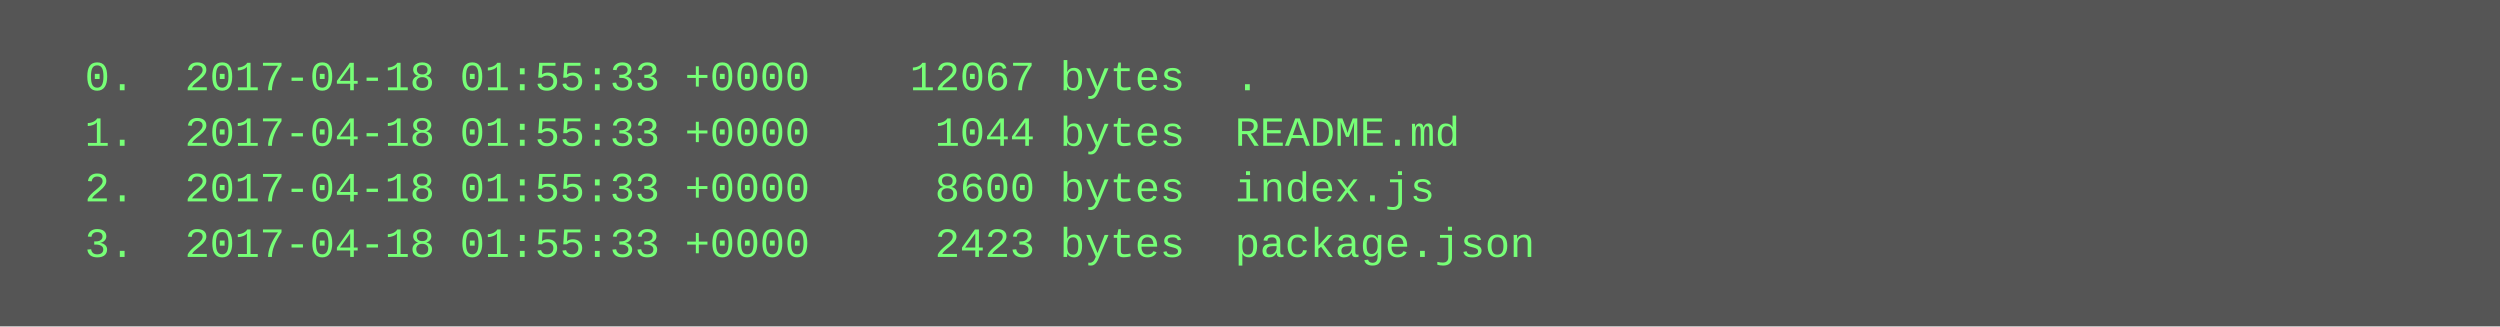
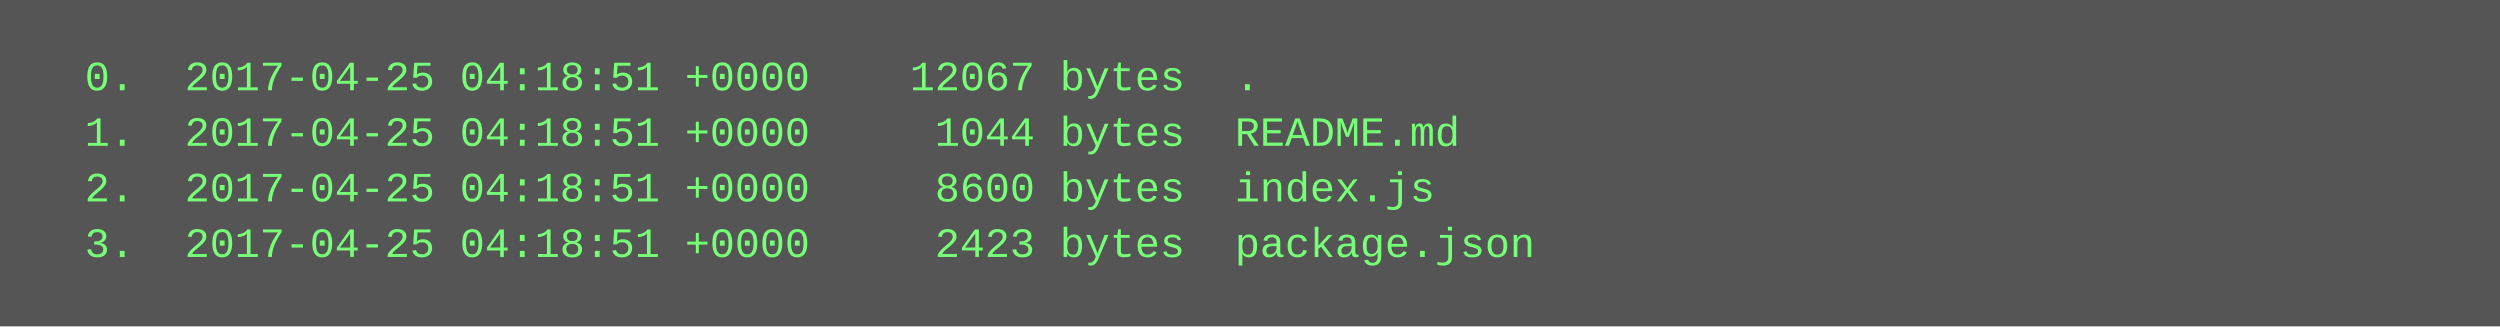
<svg xmlns="http://www.w3.org/2000/svg" height="94" width="720">
  <rect height="94" fill="#555" width="720" />
  <text fill="#7f7" font-family="Courier New" font-size="12" xml:space="preserve">
-     <tspan x="10" y="26">  0.  2017-04-18 01:55:33 +0000    12067 bytes  .</tspan>
-     <tspan x="10" y="42">  1.  2017-04-18 01:55:33 +0000     1044 bytes  README.md</tspan>
-     <tspan x="10" y="58">  2.  2017-04-18 01:55:33 +0000     8600 bytes  index.js</tspan>
-     <tspan x="10" y="74">  3.  2017-04-18 01:55:33 +0000     2423 bytes  package.json</tspan>
+     <tspan x="10" y="26">  0.  2017-04-25 04:18:51 +0000    12067 bytes  .</tspan>
+     <tspan x="10" y="42">  1.  2017-04-25 04:18:51 +0000     1044 bytes  README.md</tspan>
+     <tspan x="10" y="58">  2.  2017-04-25 04:18:51 +0000     8600 bytes  index.js</tspan>
+     <tspan x="10" y="74">  3.  2017-04-25 04:18:51 +0000     2423 bytes  package.json</tspan>
  </text>
</svg>
